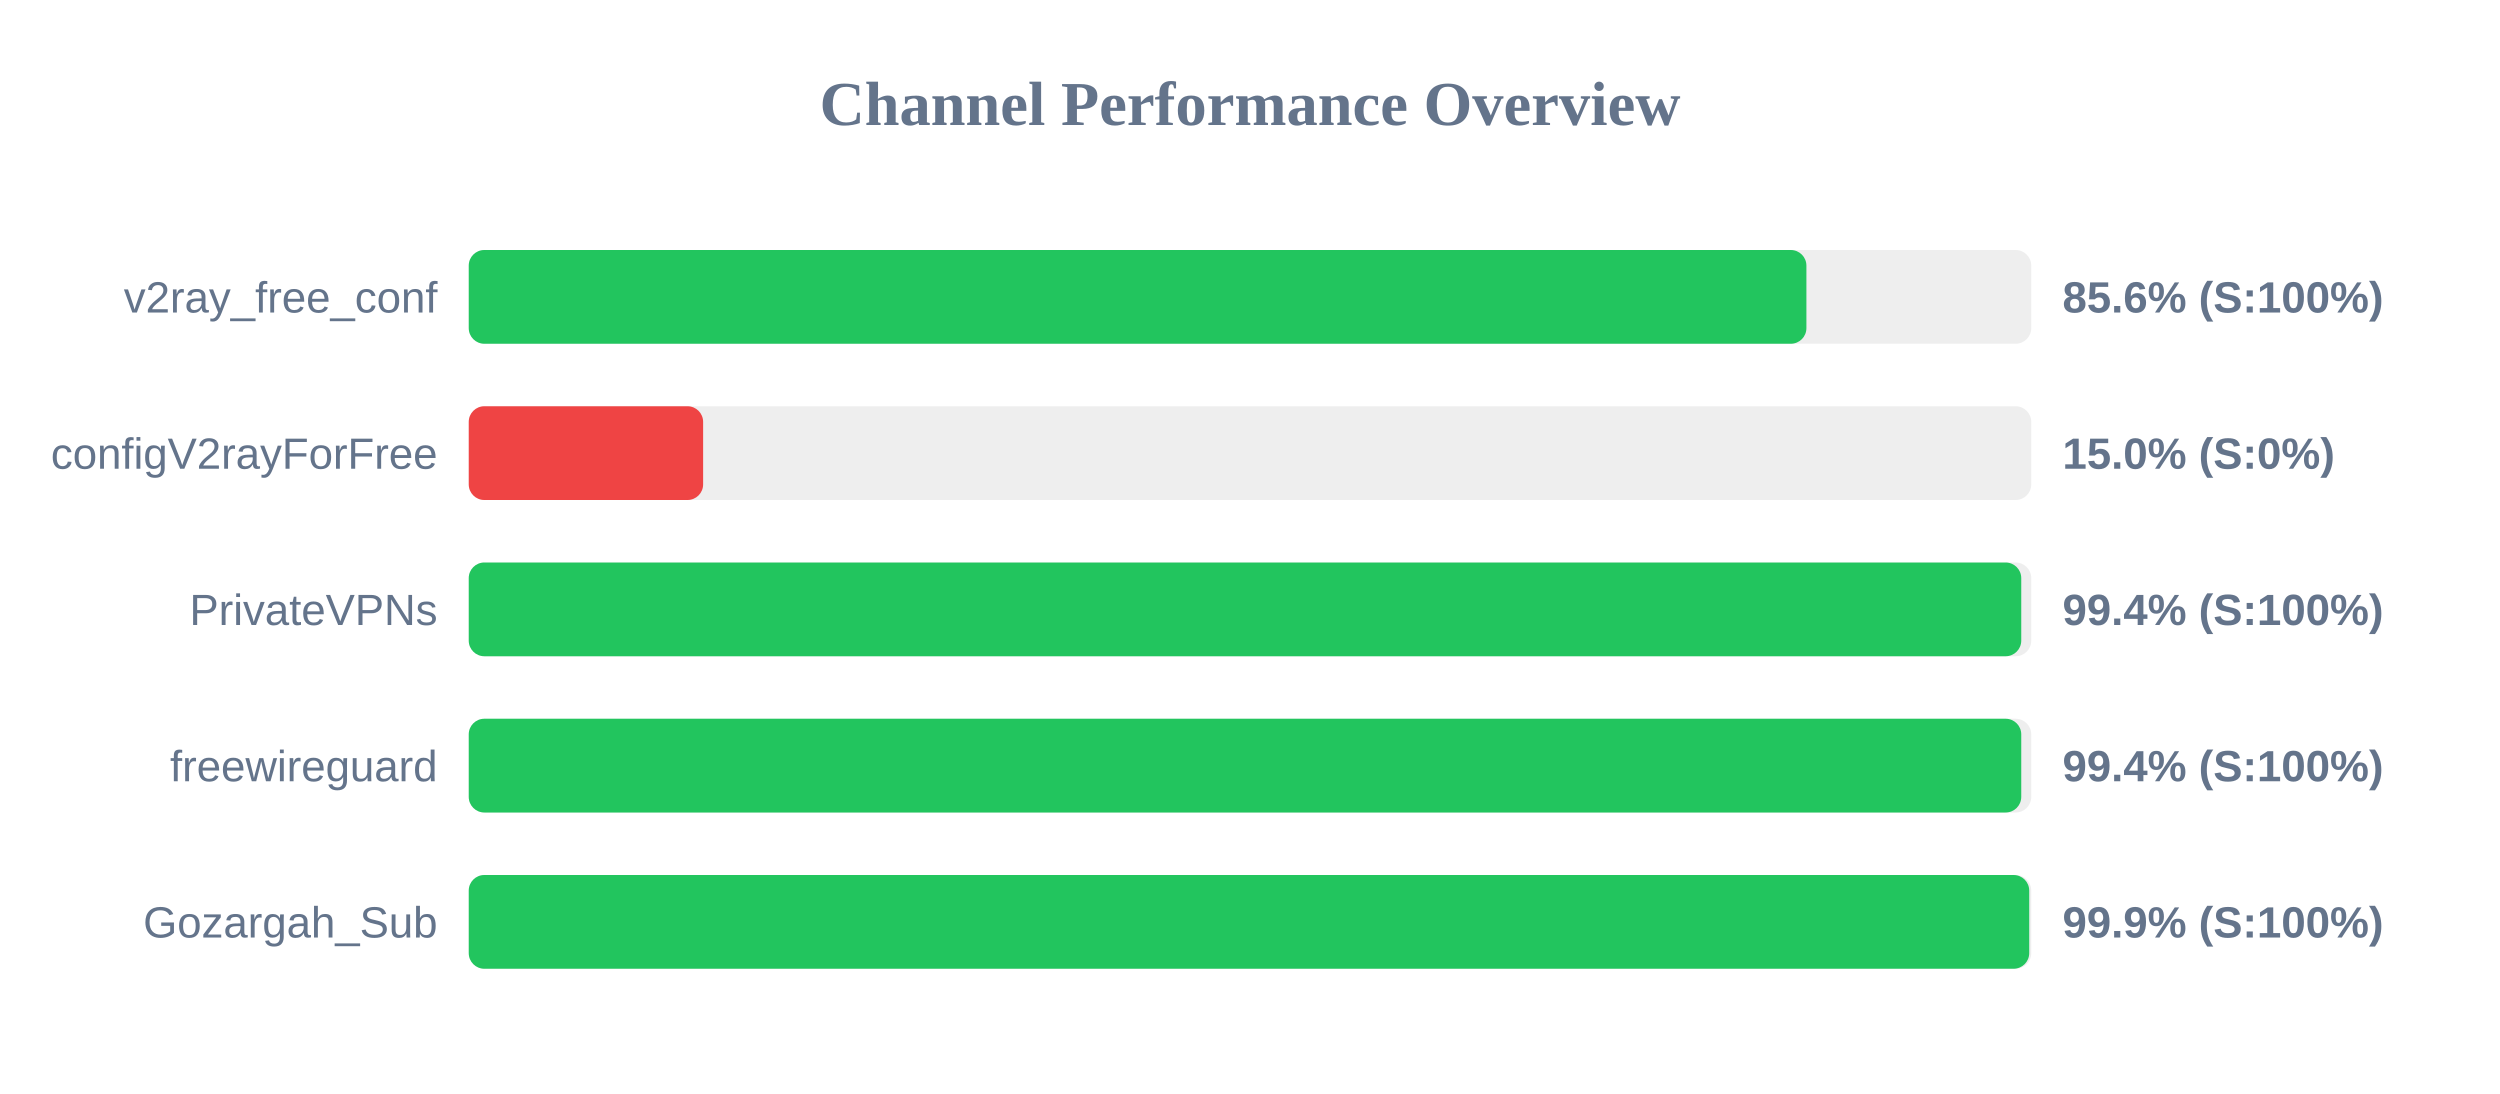
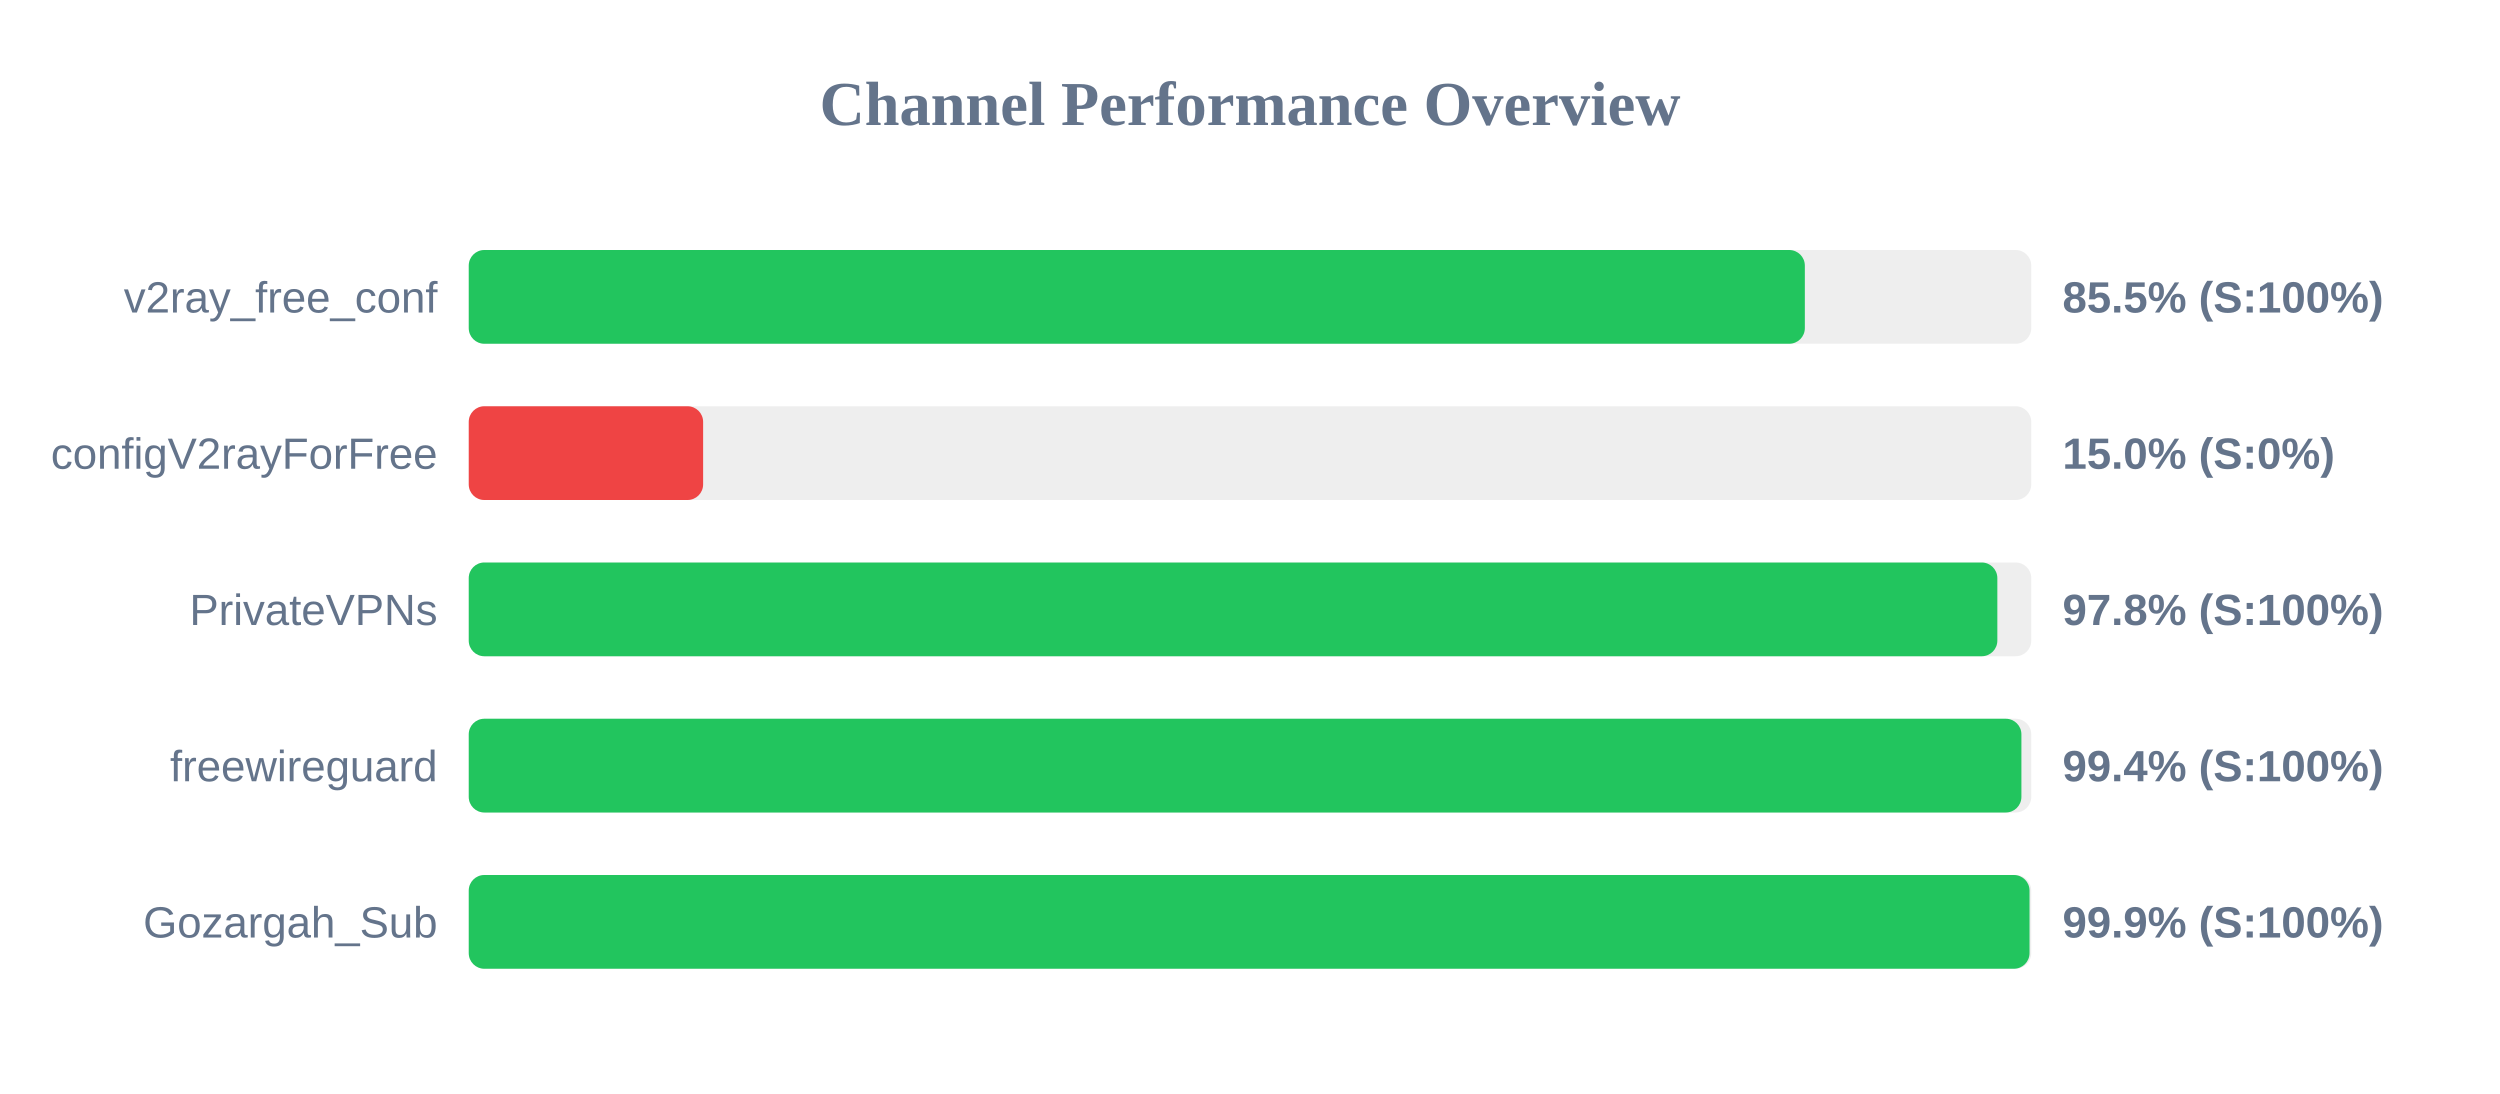
<svg xmlns="http://www.w3.org/2000/svg" width="800" height="350" version="1.1">
  <style>
        .row { font: 14px Arial; fill: #64748b; }
        .score { font: bold 14px Arial; fill: #64748b; }
    </style>
  <text x="400" y="40" text-anchor="middle" font-size="20px" font-weight="bold" fill="#64748b">Channel Performance Overview</text>
  <rect x="150" y="80" width="500" height="30" fill="#eee" rx="5" />
-   <rect x="150" y="80" width="428.05" height="30" fill="#22c55e" rx="5" />
+   <rect x="150" y="80" width="427.55" height="30" fill="#22c55e" rx="5" />
  <text x="140" y="100" text-anchor="end" class="row">v2ray_free_conf</text>
-   <text x="660" y="100" text-anchor="start" class="score">85.6% (S:100%)</text>
+   <text x="660" y="100" text-anchor="start" class="score">85.5% (S:100%)</text>
  <rect x="150" y="130" width="500" height="30" fill="#eee" rx="5" />
  <rect x="150" y="130" width="75.0" height="30" fill="#ef4444" rx="5" />
  <text x="140" y="150" text-anchor="end" class="row">configV2rayForFree</text>
  <text x="660" y="150" text-anchor="start" class="score">15.0% (S:0%)</text>
  <rect x="150" y="180" width="500" height="30" fill="#eee" rx="5" />
-   <rect x="150" y="180" width="496.8" height="30" fill="#22c55e" rx="5" />
+   <rect x="150" y="180" width="489.15" height="30" fill="#22c55e" rx="5" />
  <text x="140" y="200" text-anchor="end" class="row">PrivateVPNs</text>
-   <text x="660" y="200" text-anchor="start" class="score">99.4% (S:100%)</text>
+   <text x="660" y="200" text-anchor="start" class="score">97.8% (S:100%)</text>
  <rect x="150" y="230" width="500" height="30" fill="#eee" rx="5" />
-   <rect x="150" y="230" width="496.8" height="30" fill="#22c55e" rx="5" />
+   <rect x="150" y="230" width="496.85" height="30" fill="#22c55e" rx="5" />
  <text x="140" y="250" text-anchor="end" class="row">freewireguard</text>
  <text x="660" y="250" text-anchor="start" class="score">99.4% (S:100%)</text>
  <rect x="150" y="280" width="500" height="30" fill="#eee" rx="5" />
-   <rect x="150" y="280" width="499.35" height="30" fill="#22c55e" rx="5" />
+   <rect x="150" y="280" width="499.45" height="30" fill="#22c55e" rx="5" />
  <text x="140" y="300" text-anchor="end" class="row">Gozargah_Sub</text>
  <text x="660" y="300" text-anchor="start" class="score">99.9% (S:100%)</text>
</svg>
